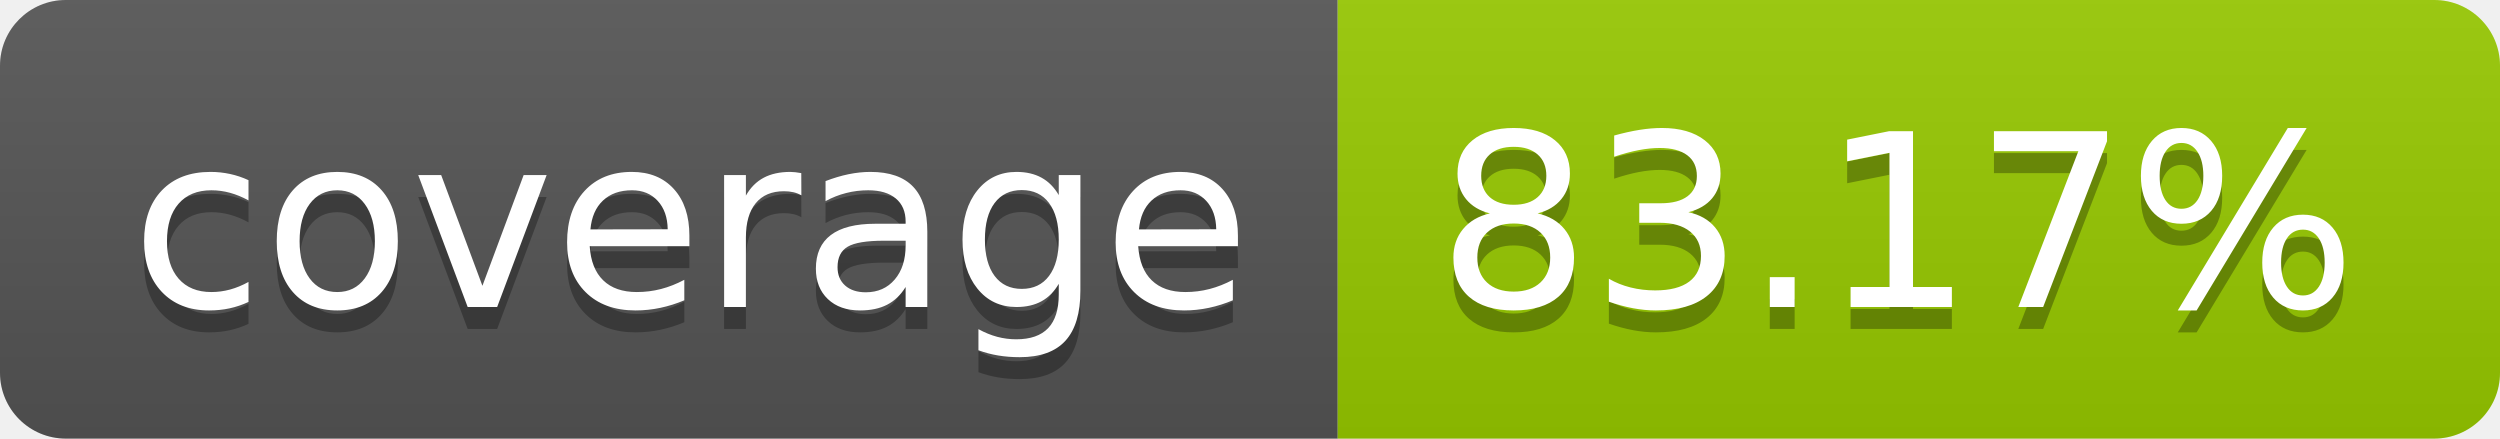
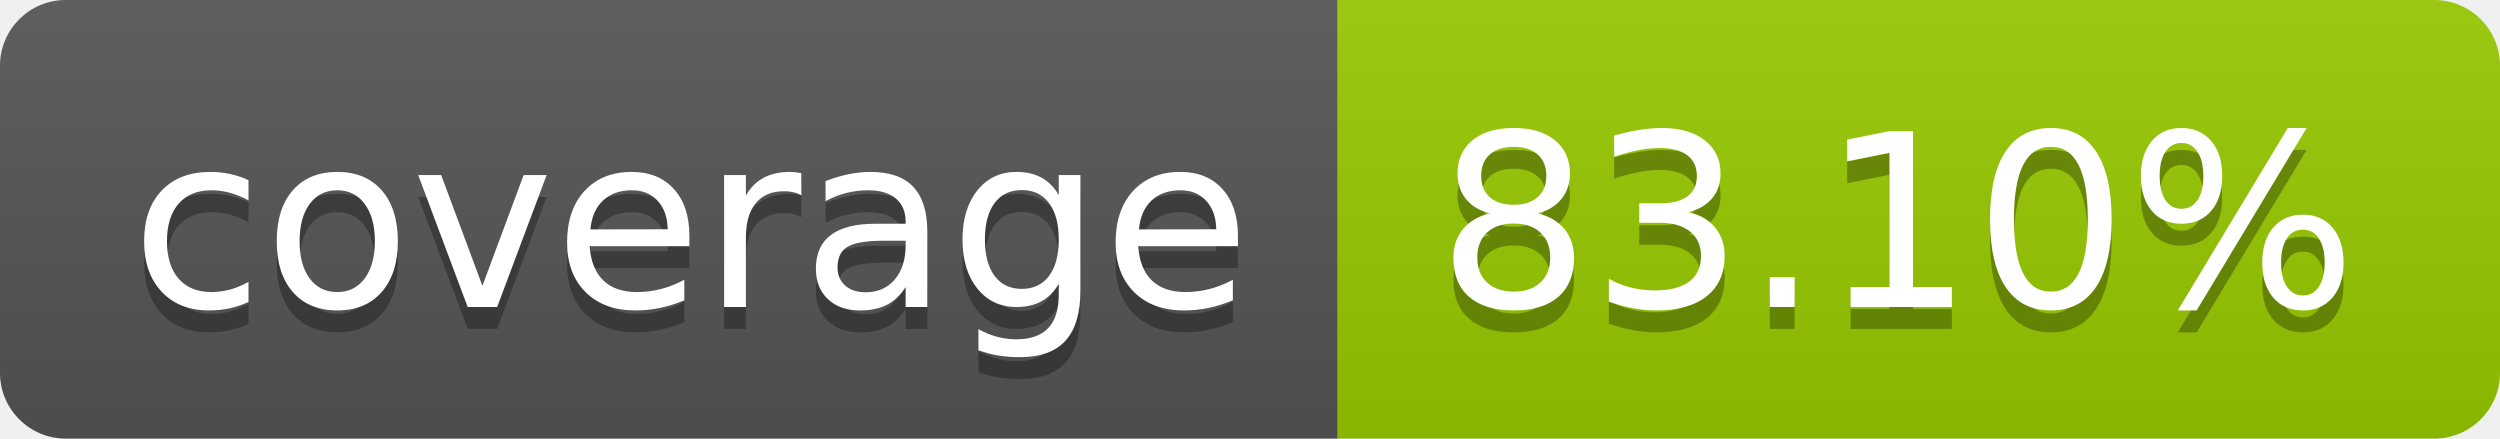
- <svg xmlns="http://www.w3.org/2000/svg" width="114" height="20" role="img" aria-label="coverage: 83.17%">
+ <svg xmlns="http://www.w3.org/2000/svg" width="114" height="20" role="img" aria-label="coverage: 83.10%">
  <linearGradient id="s" x2="0" y2="100%">
    <stop offset="0" stop-color="#bbb" stop-opacity=".1" />
    <stop offset="1" stop-opacity=".1" />
  </linearGradient>
  <clipPath id="r">
    <rect width="114" height="20" rx="3" fill="#fff" />
  </clipPath>
  <g clip-path="url(#r)">
    <rect width="61" height="20" fill="#555" />
    <rect x="61" width="53" height="20" fill="#97ca00" />
    <rect width="114" height="20" fill="url(#s)" />
  </g>
  <g fill="#fff" text-anchor="middle" font-family="Verdana,Geneva,DejaVu Sans,sans-serif" text-rendering="geometricPrecision" font-size="110">
    <text aria-hidden="true" x="315" y="150" fill="#010101" fill-opacity=".3" transform="scale(.1)" textLength="510">coverage</text>
    <text x="315" y="140" transform="scale(.1)" fill="#fff" textLength="510">coverage</text>
-     <text aria-hidden="true" x="865" y="150" fill="#010101" fill-opacity=".3" transform="scale(.1)" textLength="430">83.17%</text>
-     <text x="865" y="140" transform="scale(.1)" fill="#fff" textLength="430">83.17%</text>
+     <text aria-hidden="true" x="865" y="150" fill="#010101" fill-opacity=".3" transform="scale(.1)" textLength="430">83.10%</text>
+     <text x="865" y="140" transform="scale(.1)" fill="#fff" textLength="430">83.10%</text>
  </g>
</svg>
